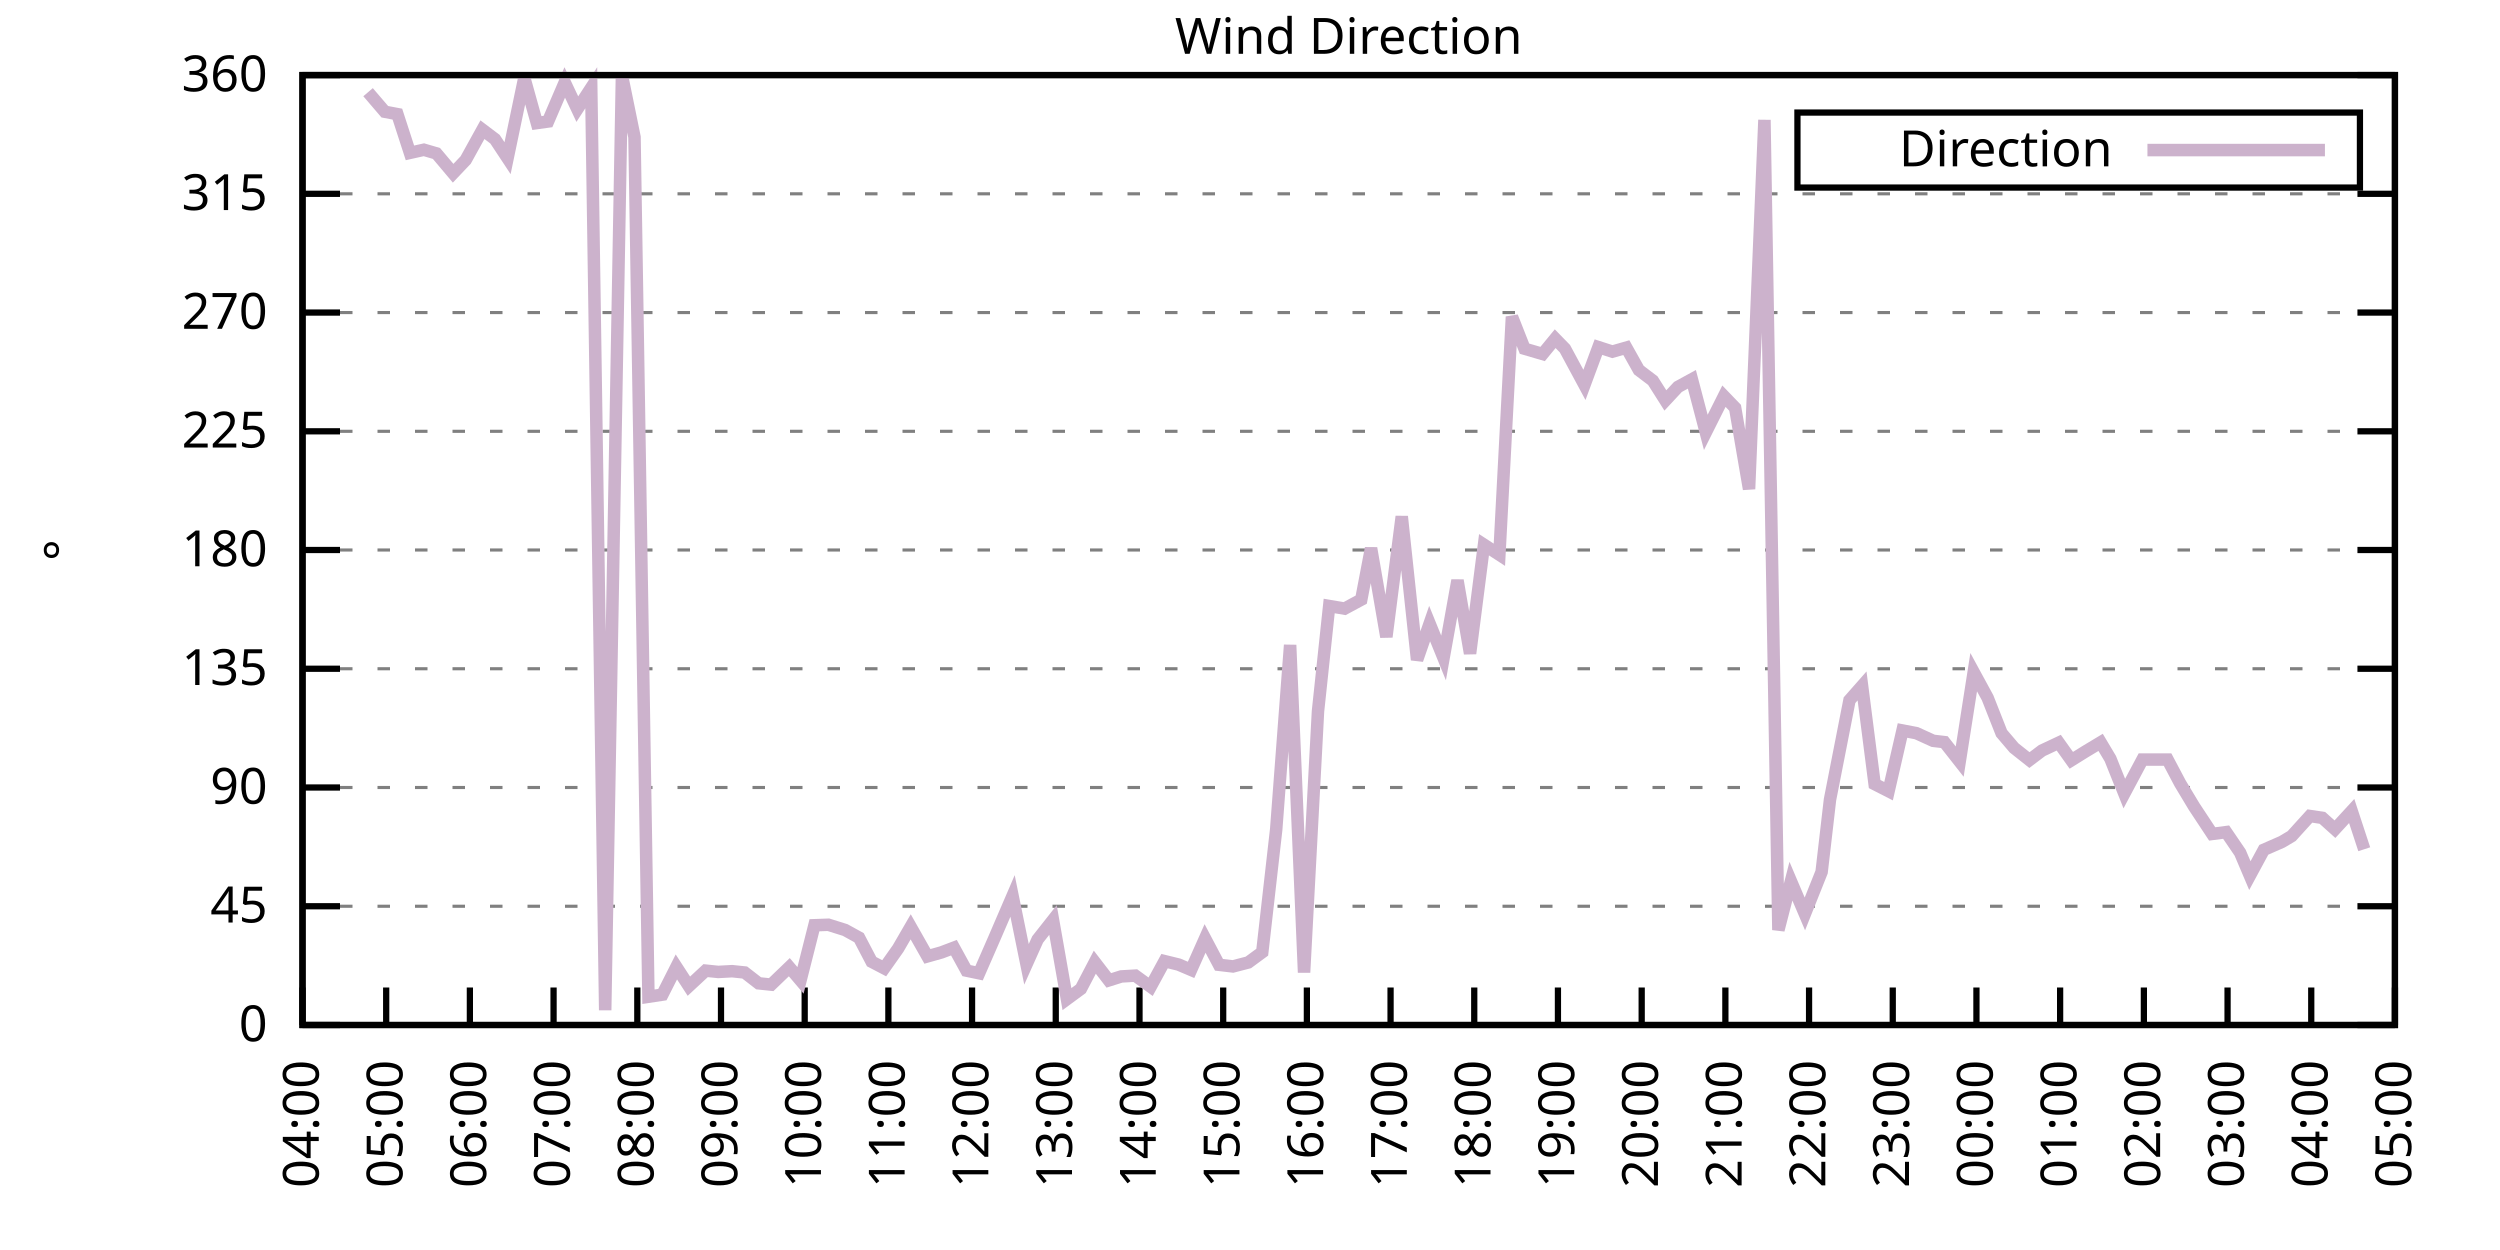
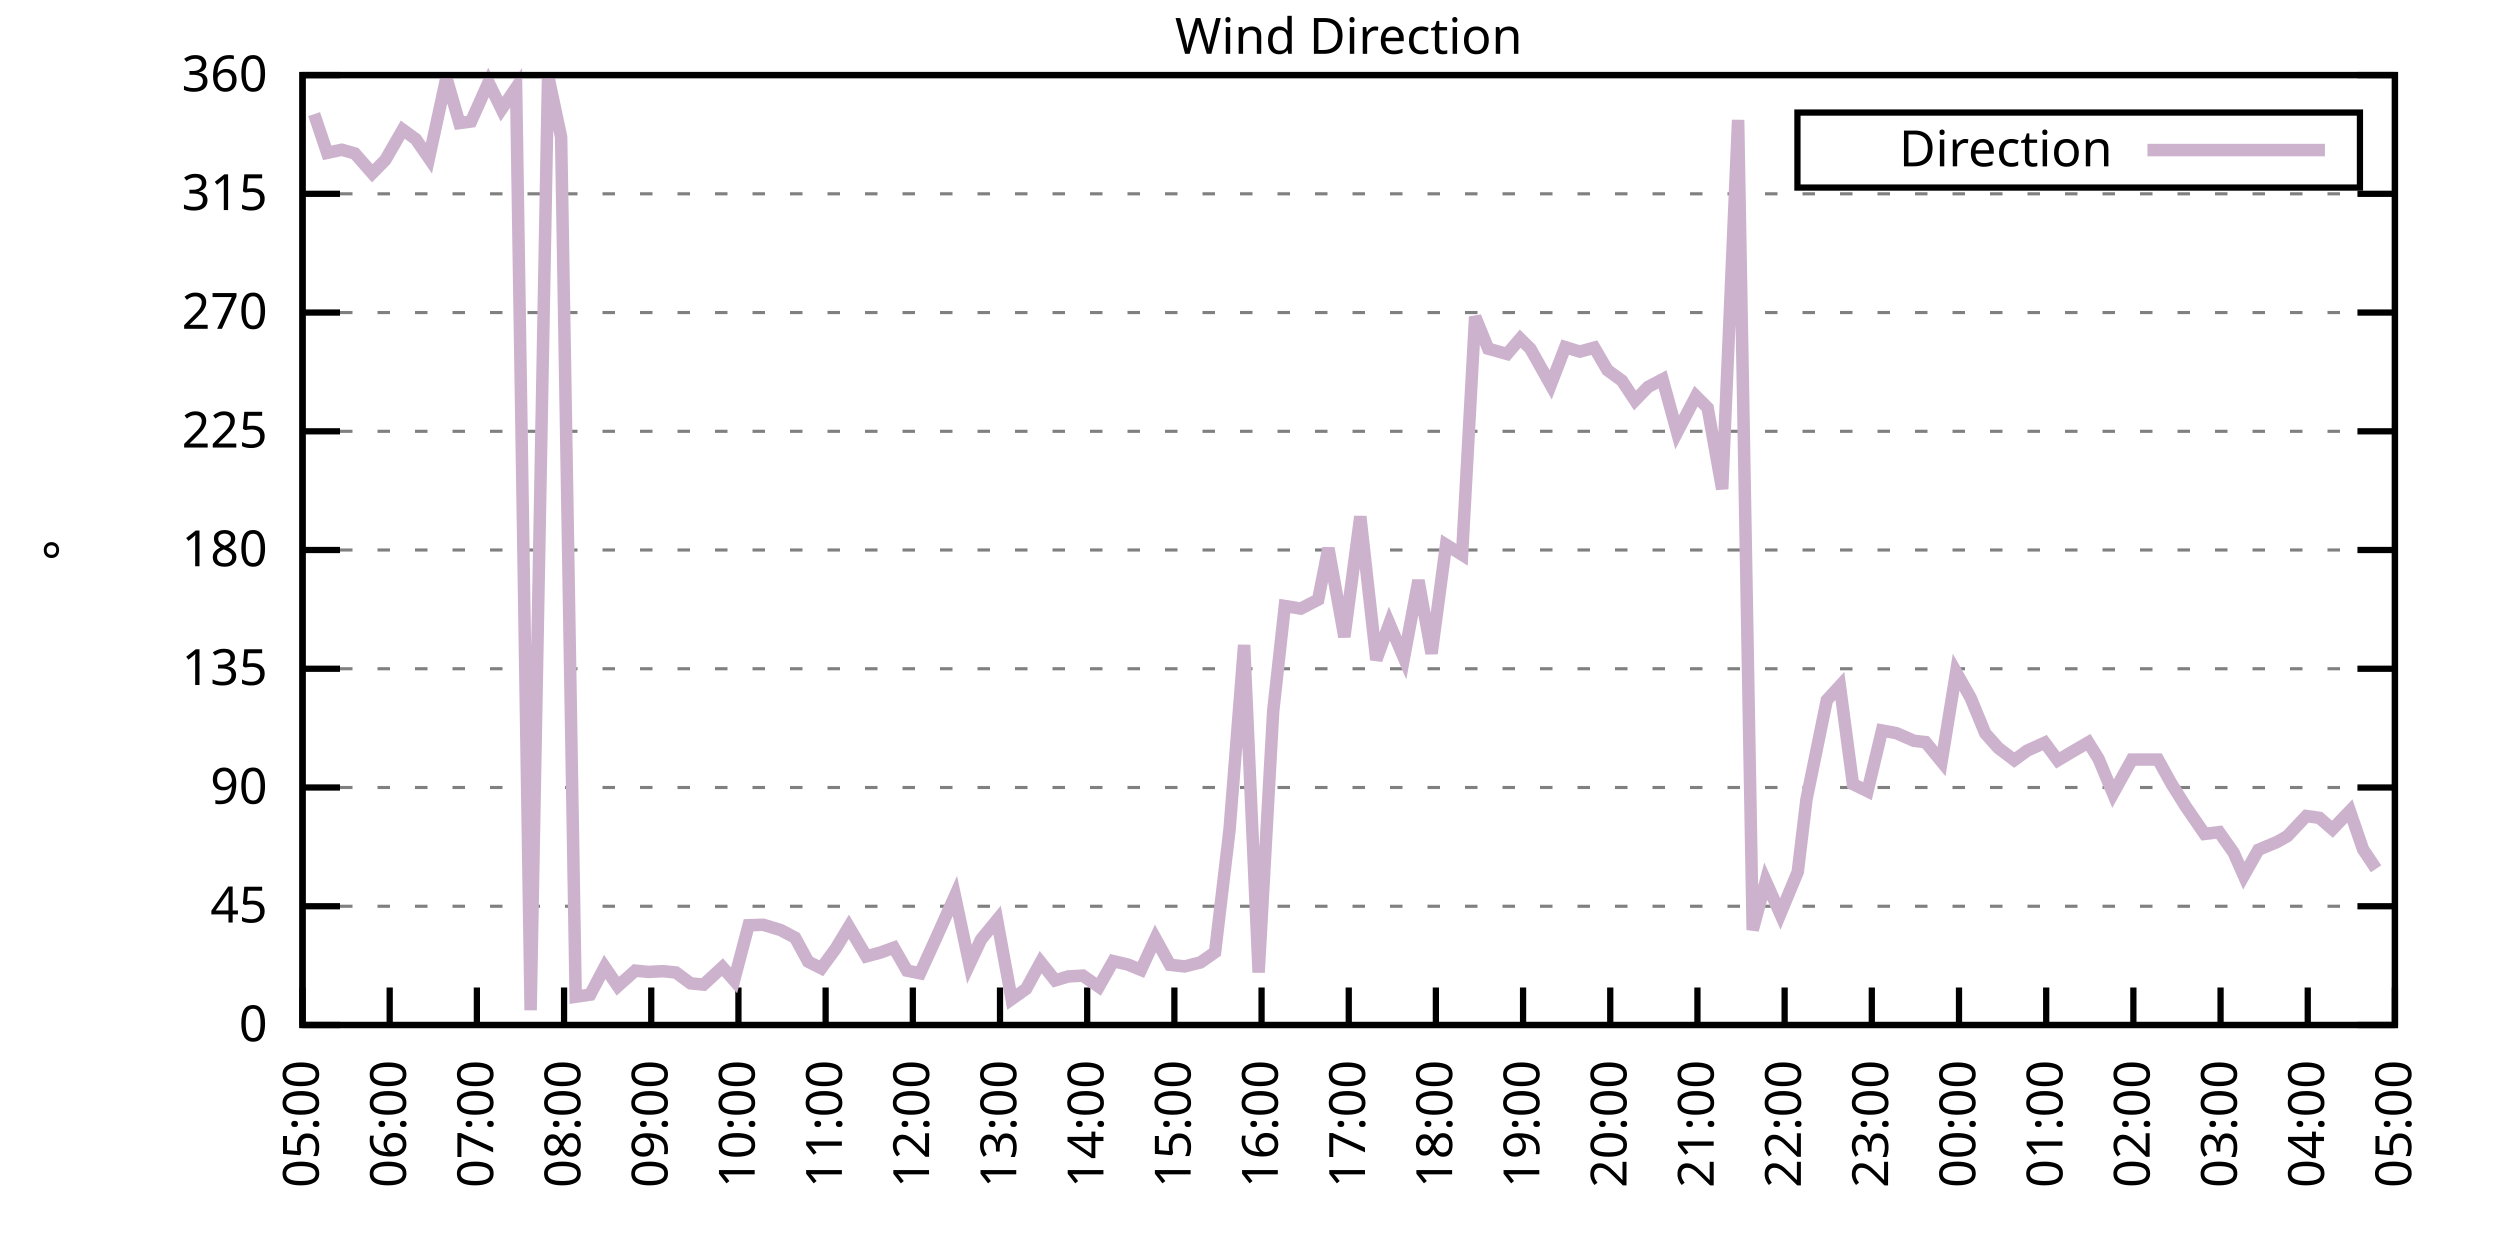
<svg xmlns="http://www.w3.org/2000/svg" xmlns:xlink="http://www.w3.org/1999/xlink" width="400" height="200" viewBox="0 0 400 200">
  <g id="gnuplot_canvas">
    <rect x="0" y="0" width="400" height="200" fill="none" />
    <defs>
      <circle id="gpDot" r="0.5" stroke-width="0.5" stroke="currentColor" />
      <path id="gpPt0" stroke-width="0.333" stroke="currentColor" d="M-1,0 h2 M0,-1 v2" />
      <path id="gpPt1" stroke-width="0.333" stroke="currentColor" d="M-1,-1 L1,1 M1,-1 L-1,1" />
      <path id="gpPt2" stroke-width="0.333" stroke="currentColor" d="M-1,0 L1,0 M0,-1 L0,1 M-1,-1 L1,1 M-1,1 L1,-1" />
      <rect id="gpPt3" stroke-width="0.333" stroke="currentColor" x="-1" y="-1" width="2" height="2" />
      <rect id="gpPt4" stroke-width="0.333" stroke="currentColor" fill="currentColor" x="-1" y="-1" width="2" height="2" />
      <circle id="gpPt5" stroke-width="0.333" stroke="currentColor" cx="0" cy="0" r="1" />
      <use xlink:href="#gpPt5" id="gpPt6" fill="currentColor" stroke="none" />
      <path id="gpPt7" stroke-width="0.333" stroke="currentColor" d="M0,-1.33 L-1.33,0.67 L1.33,0.67 z" />
      <use xlink:href="#gpPt7" id="gpPt8" fill="currentColor" stroke="none" />
      <use xlink:href="#gpPt7" id="gpPt9" stroke="currentColor" transform="rotate(180)" />
      <use xlink:href="#gpPt9" id="gpPt10" fill="currentColor" stroke="none" />
      <use xlink:href="#gpPt3" id="gpPt11" stroke="currentColor" transform="rotate(45)" />
      <use xlink:href="#gpPt11" id="gpPt12" fill="currentColor" stroke="none" />
      <path id="gpPt13" stroke-width="0.333" stroke="currentColor" d="M0,1.330 L1.265,0.411 L0.782,-1.067 L-0.782,-1.076 L-1.265,0.411 z" />
      <use xlink:href="#gpPt13" id="gpPt14" fill="currentColor" stroke="none" />
      <filter id="textbox" filterUnits="objectBoundingBox" x="0" y="0" height="1" width="1">
        <feFlood flood-color="white" flood-opacity="1" result="bgnd" />
        <feComposite in="SourceGraphic" in2="bgnd" operator="atop" />
      </filter>
      <filter id="greybox" filterUnits="objectBoundingBox" x="0" y="0" height="1" width="1">
        <feFlood flood-color="lightgrey" flood-opacity="1" result="grey" />
        <feComposite in="SourceGraphic" in2="grey" operator="atop" />
      </filter>
    </defs>
    <g fill="none" color="white" stroke="currentColor" stroke-width="1.00" stroke-linecap="butt" stroke-linejoin="miter">
</g>
    <g fill="none" color="black" stroke="currentColor" stroke-width="1.00" stroke-linecap="butt" stroke-linejoin="miter">
      <g stroke="none" shape-rendering="crispEdges">
        <polygon fill="rgb(255, 255, 255)" points="48.40,164.00 383.18,164.00 383.18,12.02 48.40,12.02 " />
      </g>
    </g>
    <g fill="none" color="black" stroke="currentColor" stroke-width="1.00" stroke-linecap="butt" stroke-linejoin="miter">
</g>
    <g fill="none" color="black" stroke="black" stroke-width="0.50" stroke-linecap="butt" stroke-linejoin="miter">
</g>
    <g fill="none" color="gray" stroke="currentColor" stroke-width="0.50" stroke-linecap="butt" stroke-linejoin="miter">
      <path stroke="gray" stroke-dasharray="2,4" class="gridline" d="M48.40,164.00 L383.19,164.00  " />
    </g>
    <g fill="none" color="gray" stroke="gray" stroke-width="1.00" stroke-linecap="butt" stroke-linejoin="miter">
</g>
    <g fill="none" color="black" stroke="currentColor" stroke-width="1.00" stroke-linecap="butt" stroke-linejoin="miter">
      <path stroke="black" d="M48.40,164.00 L54.40,164.00 M383.19,164.00 L377.19,164.00  " />
      <g transform="translate(42.80,166.60)" stroke="none" fill="black" font-family="Sans" font-size="8.00" text-anchor="end">
        <text>
          <tspan font-family="Sans"> 0</tspan>
        </text>
      </g>
    </g>
    <g fill="none" color="black" stroke="currentColor" stroke-width="1.00" stroke-linecap="butt" stroke-linejoin="miter">
</g>
    <g fill="none" color="black" stroke="black" stroke-width="0.50" stroke-linecap="butt" stroke-linejoin="miter">
</g>
    <g fill="none" color="gray" stroke="currentColor" stroke-width="0.50" stroke-linecap="butt" stroke-linejoin="miter">
      <path stroke="gray" stroke-dasharray="2,4" class="gridline" d="M48.40,145.00 L383.19,145.00  " />
    </g>
    <g fill="none" color="gray" stroke="gray" stroke-width="1.00" stroke-linecap="butt" stroke-linejoin="miter">
</g>
    <g fill="none" color="black" stroke="currentColor" stroke-width="1.00" stroke-linecap="butt" stroke-linejoin="miter">
      <path stroke="black" d="M48.40,145.00 L54.40,145.00 M383.19,145.00 L377.19,145.00  " />
      <g transform="translate(42.80,147.60)" stroke="none" fill="black" font-family="Sans" font-size="8.00" text-anchor="end">
        <text>
          <tspan font-family="Sans"> 45</tspan>
        </text>
      </g>
    </g>
    <g fill="none" color="black" stroke="currentColor" stroke-width="1.00" stroke-linecap="butt" stroke-linejoin="miter">
</g>
    <g fill="none" color="black" stroke="black" stroke-width="0.50" stroke-linecap="butt" stroke-linejoin="miter">
</g>
    <g fill="none" color="gray" stroke="currentColor" stroke-width="0.50" stroke-linecap="butt" stroke-linejoin="miter">
      <path stroke="gray" stroke-dasharray="2,4" class="gridline" d="M48.40,126.00 L383.19,126.00  " />
    </g>
    <g fill="none" color="gray" stroke="gray" stroke-width="1.00" stroke-linecap="butt" stroke-linejoin="miter">
</g>
    <g fill="none" color="black" stroke="currentColor" stroke-width="1.00" stroke-linecap="butt" stroke-linejoin="miter">
      <path stroke="black" d="M48.40,126.00 L54.40,126.00 M383.19,126.00 L377.19,126.00  " />
      <g transform="translate(42.80,128.60)" stroke="none" fill="black" font-family="Sans" font-size="8.00" text-anchor="end">
        <text>
          <tspan font-family="Sans"> 90</tspan>
        </text>
      </g>
    </g>
    <g fill="none" color="black" stroke="currentColor" stroke-width="1.00" stroke-linecap="butt" stroke-linejoin="miter">
</g>
    <g fill="none" color="black" stroke="black" stroke-width="0.50" stroke-linecap="butt" stroke-linejoin="miter">
</g>
    <g fill="none" color="gray" stroke="currentColor" stroke-width="0.50" stroke-linecap="butt" stroke-linejoin="miter">
      <path stroke="gray" stroke-dasharray="2,4" class="gridline" d="M48.40,107.00 L383.19,107.00  " />
    </g>
    <g fill="none" color="gray" stroke="gray" stroke-width="1.00" stroke-linecap="butt" stroke-linejoin="miter">
</g>
    <g fill="none" color="black" stroke="currentColor" stroke-width="1.00" stroke-linecap="butt" stroke-linejoin="miter">
      <path stroke="black" d="M48.40,107.00 L54.40,107.00 M383.19,107.00 L377.19,107.00  " />
      <g transform="translate(42.80,109.60)" stroke="none" fill="black" font-family="Sans" font-size="8.00" text-anchor="end">
        <text>
          <tspan font-family="Sans"> 135</tspan>
        </text>
      </g>
    </g>
    <g fill="none" color="black" stroke="currentColor" stroke-width="1.00" stroke-linecap="butt" stroke-linejoin="miter">
</g>
    <g fill="none" color="black" stroke="black" stroke-width="0.50" stroke-linecap="butt" stroke-linejoin="miter">
</g>
    <g fill="none" color="gray" stroke="currentColor" stroke-width="0.50" stroke-linecap="butt" stroke-linejoin="miter">
      <path stroke="gray" stroke-dasharray="2,4" class="gridline" d="M48.40,88.00 L383.19,88.00  " />
    </g>
    <g fill="none" color="gray" stroke="gray" stroke-width="1.00" stroke-linecap="butt" stroke-linejoin="miter">
</g>
    <g fill="none" color="black" stroke="currentColor" stroke-width="1.00" stroke-linecap="butt" stroke-linejoin="miter">
      <path stroke="black" d="M48.40,88.00 L54.40,88.00 M383.19,88.00 L377.19,88.00  " />
      <g transform="translate(42.80,90.60)" stroke="none" fill="black" font-family="Sans" font-size="8.00" text-anchor="end">
        <text>
          <tspan font-family="Sans"> 180</tspan>
        </text>
      </g>
    </g>
    <g fill="none" color="black" stroke="currentColor" stroke-width="1.00" stroke-linecap="butt" stroke-linejoin="miter">
</g>
    <g fill="none" color="black" stroke="black" stroke-width="0.50" stroke-linecap="butt" stroke-linejoin="miter">
</g>
    <g fill="none" color="gray" stroke="currentColor" stroke-width="0.50" stroke-linecap="butt" stroke-linejoin="miter">
      <path stroke="gray" stroke-dasharray="2,4" class="gridline" d="M48.40,69.01 L383.19,69.01  " />
    </g>
    <g fill="none" color="gray" stroke="gray" stroke-width="1.00" stroke-linecap="butt" stroke-linejoin="miter">
</g>
    <g fill="none" color="black" stroke="currentColor" stroke-width="1.00" stroke-linecap="butt" stroke-linejoin="miter">
      <path stroke="black" d="M48.40,69.01 L54.40,69.01 M383.19,69.01 L377.19,69.01  " />
      <g transform="translate(42.80,71.61)" stroke="none" fill="black" font-family="Sans" font-size="8.00" text-anchor="end">
        <text>
          <tspan font-family="Sans"> 225</tspan>
        </text>
      </g>
    </g>
    <g fill="none" color="black" stroke="currentColor" stroke-width="1.00" stroke-linecap="butt" stroke-linejoin="miter">
</g>
    <g fill="none" color="black" stroke="black" stroke-width="0.50" stroke-linecap="butt" stroke-linejoin="miter">
</g>
    <g fill="none" color="gray" stroke="currentColor" stroke-width="0.50" stroke-linecap="butt" stroke-linejoin="miter">
      <path stroke="gray" stroke-dasharray="2,4" class="gridline" d="M48.40,50.01 L383.19,50.01  " />
    </g>
    <g fill="none" color="gray" stroke="gray" stroke-width="1.00" stroke-linecap="butt" stroke-linejoin="miter">
</g>
    <g fill="none" color="black" stroke="currentColor" stroke-width="1.00" stroke-linecap="butt" stroke-linejoin="miter">
      <path stroke="black" d="M48.40,50.01 L54.40,50.01 M383.19,50.01 L377.19,50.01  " />
      <g transform="translate(42.80,52.61)" stroke="none" fill="black" font-family="Sans" font-size="8.00" text-anchor="end">
        <text>
          <tspan font-family="Sans"> 270</tspan>
        </text>
      </g>
    </g>
    <g fill="none" color="black" stroke="currentColor" stroke-width="1.00" stroke-linecap="butt" stroke-linejoin="miter">
</g>
    <g fill="none" color="black" stroke="black" stroke-width="0.50" stroke-linecap="butt" stroke-linejoin="miter">
</g>
    <g fill="none" color="gray" stroke="currentColor" stroke-width="0.50" stroke-linecap="butt" stroke-linejoin="miter">
      <path stroke="gray" stroke-dasharray="2,4" class="gridline" d="M48.40,31.01 L383.19,31.01  " />
    </g>
    <g fill="none" color="gray" stroke="gray" stroke-width="1.00" stroke-linecap="butt" stroke-linejoin="miter">
</g>
    <g fill="none" color="black" stroke="currentColor" stroke-width="1.00" stroke-linecap="butt" stroke-linejoin="miter">
      <path stroke="black" d="M48.40,31.01 L54.40,31.01 M383.19,31.01 L377.19,31.01  " />
      <g transform="translate(42.80,33.61)" stroke="none" fill="black" font-family="Sans" font-size="8.00" text-anchor="end">
        <text>
          <tspan font-family="Sans"> 315</tspan>
        </text>
      </g>
    </g>
    <g fill="none" color="black" stroke="currentColor" stroke-width="1.00" stroke-linecap="butt" stroke-linejoin="miter">
</g>
    <g fill="none" color="black" stroke="black" stroke-width="0.50" stroke-linecap="butt" stroke-linejoin="miter">
</g>
    <g fill="none" color="gray" stroke="currentColor" stroke-width="0.50" stroke-linecap="butt" stroke-linejoin="miter">
      <path stroke="gray" stroke-dasharray="2,4" class="gridline" d="M48.40,12.01 L383.19,12.01  " />
    </g>
    <g fill="none" color="gray" stroke="gray" stroke-width="1.00" stroke-linecap="butt" stroke-linejoin="miter">
</g>
    <g fill="none" color="black" stroke="currentColor" stroke-width="1.00" stroke-linecap="butt" stroke-linejoin="miter">
      <path stroke="black" d="M48.40,12.01 L54.40,12.01 M383.19,12.01 L377.19,12.01  " />
      <g transform="translate(42.80,14.61)" stroke="none" fill="black" font-family="Sans" font-size="8.00" text-anchor="end">
        <text>
          <tspan font-family="Sans"> 360</tspan>
        </text>
      </g>
    </g>
    <g fill="none" color="black" stroke="currentColor" stroke-width="1.00" stroke-linecap="butt" stroke-linejoin="miter">
      <path stroke="black" d="M48.40,164.00 L48.40,158.00  " />
      <g transform="translate(51.00,169.60) rotate(270.00)" stroke="none" fill="black" font-family="Sans" font-size="8.00" text-anchor="end">
        <text>
-           <tspan font-family="Sans">04:00</tspan>
-         </text>
-       </g>
-     </g>
-     <g fill="none" color="black" stroke="currentColor" stroke-width="1.00" stroke-linecap="butt" stroke-linejoin="miter">
-       <path stroke="black" d="M61.79,164.00 L61.79,158.00  " />
-       <g transform="translate(64.39,169.60) rotate(270.00)" stroke="none" fill="black" font-family="Sans" font-size="8.00" text-anchor="end">
-         <text>
          <tspan font-family="Sans">05:00</tspan>
        </text>
      </g>
    </g>
    <g fill="none" color="black" stroke="currentColor" stroke-width="1.00" stroke-linecap="butt" stroke-linejoin="miter">
-       <path stroke="black" d="M75.18,164.00 L75.18,158.00  " />
-       <g transform="translate(77.78,169.60) rotate(270.00)" stroke="none" fill="black" font-family="Sans" font-size="8.00" text-anchor="end">
+       <path stroke="black" d="M62.35,164.00 L62.35,158.00  " />
+       <g transform="translate(64.95,169.60) rotate(270.00)" stroke="none" fill="black" font-family="Sans" font-size="8.00" text-anchor="end">
        <text>
          <tspan font-family="Sans">06:00</tspan>
        </text>
      </g>
    </g>
    <g fill="none" color="black" stroke="currentColor" stroke-width="1.00" stroke-linecap="butt" stroke-linejoin="miter">
-       <path stroke="black" d="M88.57,164.00 L88.57,158.00  " />
-       <g transform="translate(91.17,169.60) rotate(270.00)" stroke="none" fill="black" font-family="Sans" font-size="8.00" text-anchor="end">
+       <path stroke="black" d="M76.30,164.00 L76.30,158.00  " />
+       <g transform="translate(78.90,169.60) rotate(270.00)" stroke="none" fill="black" font-family="Sans" font-size="8.00" text-anchor="end">
        <text>
          <tspan font-family="Sans">07:00</tspan>
        </text>
      </g>
    </g>
    <g fill="none" color="black" stroke="currentColor" stroke-width="1.00" stroke-linecap="butt" stroke-linejoin="miter">
-       <path stroke="black" d="M101.97,164.00 L101.97,158.00  " />
-       <g transform="translate(104.57,169.60) rotate(270.00)" stroke="none" fill="black" font-family="Sans" font-size="8.00" text-anchor="end">
+       <path stroke="black" d="M90.25,164.00 L90.25,158.00  " />
+       <g transform="translate(92.85,169.60) rotate(270.00)" stroke="none" fill="black" font-family="Sans" font-size="8.00" text-anchor="end">
        <text>
          <tspan font-family="Sans">08:00</tspan>
        </text>
      </g>
    </g>
    <g fill="none" color="black" stroke="currentColor" stroke-width="1.00" stroke-linecap="butt" stroke-linejoin="miter">
-       <path stroke="black" d="M115.36,164.00 L115.36,158.00  " />
-       <g transform="translate(117.96,169.60) rotate(270.00)" stroke="none" fill="black" font-family="Sans" font-size="8.00" text-anchor="end">
+       <path stroke="black" d="M104.20,164.00 L104.20,158.00  " />
+       <g transform="translate(106.80,169.60) rotate(270.00)" stroke="none" fill="black" font-family="Sans" font-size="8.00" text-anchor="end">
        <text>
          <tspan font-family="Sans">09:00</tspan>
        </text>
      </g>
    </g>
    <g fill="none" color="black" stroke="currentColor" stroke-width="1.00" stroke-linecap="butt" stroke-linejoin="miter">
-       <path stroke="black" d="M128.75,164.00 L128.75,158.00  " />
-       <g transform="translate(131.35,169.60) rotate(270.00)" stroke="none" fill="black" font-family="Sans" font-size="8.00" text-anchor="end">
+       <path stroke="black" d="M118.15,164.00 L118.15,158.00  " />
+       <g transform="translate(120.75,169.60) rotate(270.00)" stroke="none" fill="black" font-family="Sans" font-size="8.00" text-anchor="end">
        <text>
          <tspan font-family="Sans">10:00</tspan>
        </text>
      </g>
    </g>
    <g fill="none" color="black" stroke="currentColor" stroke-width="1.00" stroke-linecap="butt" stroke-linejoin="miter">
-       <path stroke="black" d="M142.14,164.00 L142.14,158.00  " />
-       <g transform="translate(144.74,169.60) rotate(270.00)" stroke="none" fill="black" font-family="Sans" font-size="8.00" text-anchor="end">
+       <path stroke="black" d="M132.10,164.00 L132.10,158.00  " />
+       <g transform="translate(134.70,169.60) rotate(270.00)" stroke="none" fill="black" font-family="Sans" font-size="8.00" text-anchor="end">
        <text>
          <tspan font-family="Sans">11:00</tspan>
        </text>
      </g>
    </g>
    <g fill="none" color="black" stroke="currentColor" stroke-width="1.00" stroke-linecap="butt" stroke-linejoin="miter">
-       <path stroke="black" d="M155.53,164.00 L155.53,158.00  " />
-       <g transform="translate(158.13,169.60) rotate(270.00)" stroke="none" fill="black" font-family="Sans" font-size="8.00" text-anchor="end">
+       <path stroke="black" d="M146.05,164.00 L146.05,158.00  " />
+       <g transform="translate(148.65,169.60) rotate(270.00)" stroke="none" fill="black" font-family="Sans" font-size="8.00" text-anchor="end">
        <text>
          <tspan font-family="Sans">12:00</tspan>
        </text>
      </g>
    </g>
    <g fill="none" color="black" stroke="currentColor" stroke-width="1.00" stroke-linecap="butt" stroke-linejoin="miter">
-       <path stroke="black" d="M168.92,164.00 L168.92,158.00  " />
-       <g transform="translate(171.52,169.60) rotate(270.00)" stroke="none" fill="black" font-family="Sans" font-size="8.00" text-anchor="end">
+       <path stroke="black" d="M160.00,164.00 L160.00,158.00  " />
+       <g transform="translate(162.60,169.60) rotate(270.00)" stroke="none" fill="black" font-family="Sans" font-size="8.00" text-anchor="end">
        <text>
          <tspan font-family="Sans">13:00</tspan>
        </text>
      </g>
    </g>
    <g fill="none" color="black" stroke="currentColor" stroke-width="1.00" stroke-linecap="butt" stroke-linejoin="miter">
-       <path stroke="black" d="M182.32,164.00 L182.32,158.00  " />
-       <g transform="translate(184.92,169.60) rotate(270.00)" stroke="none" fill="black" font-family="Sans" font-size="8.00" text-anchor="end">
+       <path stroke="black" d="M173.95,164.00 L173.95,158.00  " />
+       <g transform="translate(176.55,169.60) rotate(270.00)" stroke="none" fill="black" font-family="Sans" font-size="8.00" text-anchor="end">
        <text>
          <tspan font-family="Sans">14:00</tspan>
        </text>
      </g>
    </g>
    <g fill="none" color="black" stroke="currentColor" stroke-width="1.00" stroke-linecap="butt" stroke-linejoin="miter">
-       <path stroke="black" d="M195.71,164.00 L195.71,158.00  " />
-       <g transform="translate(198.31,169.60) rotate(270.00)" stroke="none" fill="black" font-family="Sans" font-size="8.00" text-anchor="end">
+       <path stroke="black" d="M187.90,164.00 L187.90,158.00  " />
+       <g transform="translate(190.50,169.60) rotate(270.00)" stroke="none" fill="black" font-family="Sans" font-size="8.00" text-anchor="end">
        <text>
          <tspan font-family="Sans">15:00</tspan>
        </text>
      </g>
    </g>
    <g fill="none" color="black" stroke="currentColor" stroke-width="1.00" stroke-linecap="butt" stroke-linejoin="miter">
-       <path stroke="black" d="M209.10,164.00 L209.10,158.00  " />
-       <g transform="translate(211.70,169.60) rotate(270.00)" stroke="none" fill="black" font-family="Sans" font-size="8.00" text-anchor="end">
+       <path stroke="black" d="M201.85,164.00 L201.85,158.00  " />
+       <g transform="translate(204.45,169.60) rotate(270.00)" stroke="none" fill="black" font-family="Sans" font-size="8.00" text-anchor="end">
        <text>
          <tspan font-family="Sans">16:00</tspan>
        </text>
      </g>
    </g>
    <g fill="none" color="black" stroke="currentColor" stroke-width="1.00" stroke-linecap="butt" stroke-linejoin="miter">
-       <path stroke="black" d="M222.49,164.00 L222.49,158.00  " />
-       <g transform="translate(225.09,169.60) rotate(270.00)" stroke="none" fill="black" font-family="Sans" font-size="8.00" text-anchor="end">
+       <path stroke="black" d="M215.80,164.00 L215.80,158.00  " />
+       <g transform="translate(218.40,169.60) rotate(270.00)" stroke="none" fill="black" font-family="Sans" font-size="8.00" text-anchor="end">
        <text>
          <tspan font-family="Sans">17:00</tspan>
        </text>
      </g>
    </g>
    <g fill="none" color="black" stroke="currentColor" stroke-width="1.00" stroke-linecap="butt" stroke-linejoin="miter">
-       <path stroke="black" d="M235.88,164.00 L235.88,158.00  " />
-       <g transform="translate(238.48,169.60) rotate(270.00)" stroke="none" fill="black" font-family="Sans" font-size="8.00" text-anchor="end">
+       <path stroke="black" d="M229.74,164.00 L229.74,158.00  " />
+       <g transform="translate(232.34,169.60) rotate(270.00)" stroke="none" fill="black" font-family="Sans" font-size="8.00" text-anchor="end">
        <text>
          <tspan font-family="Sans">18:00</tspan>
        </text>
      </g>
    </g>
    <g fill="none" color="black" stroke="currentColor" stroke-width="1.00" stroke-linecap="butt" stroke-linejoin="miter">
-       <path stroke="black" d="M249.27,164.00 L249.27,158.00  " />
-       <g transform="translate(251.87,169.60) rotate(270.00)" stroke="none" fill="black" font-family="Sans" font-size="8.00" text-anchor="end">
+       <path stroke="black" d="M243.69,164.00 L243.69,158.00  " />
+       <g transform="translate(246.29,169.60) rotate(270.00)" stroke="none" fill="black" font-family="Sans" font-size="8.00" text-anchor="end">
        <text>
          <tspan font-family="Sans">19:00</tspan>
        </text>
      </g>
    </g>
    <g fill="none" color="black" stroke="currentColor" stroke-width="1.00" stroke-linecap="butt" stroke-linejoin="miter">
-       <path stroke="black" d="M262.67,164.00 L262.67,158.00  " />
-       <g transform="translate(265.27,169.60) rotate(270.00)" stroke="none" fill="black" font-family="Sans" font-size="8.00" text-anchor="end">
+       <path stroke="black" d="M257.64,164.00 L257.64,158.00  " />
+       <g transform="translate(260.24,169.60) rotate(270.00)" stroke="none" fill="black" font-family="Sans" font-size="8.00" text-anchor="end">
        <text>
          <tspan font-family="Sans">20:00</tspan>
        </text>
      </g>
    </g>
    <g fill="none" color="black" stroke="currentColor" stroke-width="1.00" stroke-linecap="butt" stroke-linejoin="miter">
-       <path stroke="black" d="M276.06,164.00 L276.06,158.00  " />
-       <g transform="translate(278.66,169.60) rotate(270.00)" stroke="none" fill="black" font-family="Sans" font-size="8.00" text-anchor="end">
+       <path stroke="black" d="M271.59,164.00 L271.59,158.00  " />
+       <g transform="translate(274.19,169.60) rotate(270.00)" stroke="none" fill="black" font-family="Sans" font-size="8.00" text-anchor="end">
        <text>
          <tspan font-family="Sans">21:00</tspan>
        </text>
      </g>
    </g>
    <g fill="none" color="black" stroke="currentColor" stroke-width="1.00" stroke-linecap="butt" stroke-linejoin="miter">
-       <path stroke="black" d="M289.45,164.00 L289.45,158.00  " />
-       <g transform="translate(292.05,169.60) rotate(270.00)" stroke="none" fill="black" font-family="Sans" font-size="8.00" text-anchor="end">
+       <path stroke="black" d="M285.54,164.00 L285.54,158.00  " />
+       <g transform="translate(288.14,169.60) rotate(270.00)" stroke="none" fill="black" font-family="Sans" font-size="8.00" text-anchor="end">
        <text>
          <tspan font-family="Sans">22:00</tspan>
        </text>
      </g>
    </g>
    <g fill="none" color="black" stroke="currentColor" stroke-width="1.00" stroke-linecap="butt" stroke-linejoin="miter">
-       <path stroke="black" d="M302.84,164.00 L302.84,158.00  " />
-       <g transform="translate(305.44,169.60) rotate(270.00)" stroke="none" fill="black" font-family="Sans" font-size="8.00" text-anchor="end">
+       <path stroke="black" d="M299.49,164.00 L299.49,158.00  " />
+       <g transform="translate(302.09,169.60) rotate(270.00)" stroke="none" fill="black" font-family="Sans" font-size="8.00" text-anchor="end">
        <text>
          <tspan font-family="Sans">23:00</tspan>
        </text>
      </g>
    </g>
    <g fill="none" color="black" stroke="currentColor" stroke-width="1.00" stroke-linecap="butt" stroke-linejoin="miter">
-       <path stroke="black" d="M316.23,164.00 L316.23,158.00  " />
-       <g transform="translate(318.83,169.60) rotate(270.00)" stroke="none" fill="black" font-family="Sans" font-size="8.00" text-anchor="end">
+       <path stroke="black" d="M313.44,164.00 L313.44,158.00  " />
+       <g transform="translate(316.04,169.60) rotate(270.00)" stroke="none" fill="black" font-family="Sans" font-size="8.00" text-anchor="end">
        <text>
          <tspan font-family="Sans">00:00</tspan>
        </text>
      </g>
    </g>
    <g fill="none" color="black" stroke="currentColor" stroke-width="1.00" stroke-linecap="butt" stroke-linejoin="miter">
-       <path stroke="black" d="M329.62,164.00 L329.62,158.00  " />
-       <g transform="translate(332.22,169.60) rotate(270.00)" stroke="none" fill="black" font-family="Sans" font-size="8.00" text-anchor="end">
+       <path stroke="black" d="M327.39,164.00 L327.39,158.00  " />
+       <g transform="translate(329.99,169.60) rotate(270.00)" stroke="none" fill="black" font-family="Sans" font-size="8.00" text-anchor="end">
        <text>
          <tspan font-family="Sans">01:00</tspan>
        </text>
      </g>
    </g>
    <g fill="none" color="black" stroke="currentColor" stroke-width="1.00" stroke-linecap="butt" stroke-linejoin="miter">
-       <path stroke="black" d="M343.02,164.00 L343.02,158.00  " />
-       <g transform="translate(345.62,169.60) rotate(270.00)" stroke="none" fill="black" font-family="Sans" font-size="8.00" text-anchor="end">
+       <path stroke="black" d="M341.34,164.00 L341.34,158.00  " />
+       <g transform="translate(343.94,169.60) rotate(270.00)" stroke="none" fill="black" font-family="Sans" font-size="8.00" text-anchor="end">
        <text>
          <tspan font-family="Sans">02:00</tspan>
        </text>
      </g>
    </g>
    <g fill="none" color="black" stroke="currentColor" stroke-width="1.00" stroke-linecap="butt" stroke-linejoin="miter">
-       <path stroke="black" d="M356.41,164.00 L356.41,158.00  " />
-       <g transform="translate(359.01,169.60) rotate(270.00)" stroke="none" fill="black" font-family="Sans" font-size="8.00" text-anchor="end">
+       <path stroke="black" d="M355.29,164.00 L355.29,158.00  " />
+       <g transform="translate(357.89,169.60) rotate(270.00)" stroke="none" fill="black" font-family="Sans" font-size="8.00" text-anchor="end">
        <text>
          <tspan font-family="Sans">03:00</tspan>
        </text>
      </g>
    </g>
    <g fill="none" color="black" stroke="currentColor" stroke-width="1.00" stroke-linecap="butt" stroke-linejoin="miter">
-       <path stroke="black" d="M369.80,164.00 L369.80,158.00  " />
-       <g transform="translate(372.40,169.60) rotate(270.00)" stroke="none" fill="black" font-family="Sans" font-size="8.00" text-anchor="end">
+       <path stroke="black" d="M369.24,164.00 L369.24,158.00  " />
+       <g transform="translate(371.84,169.60) rotate(270.00)" stroke="none" fill="black" font-family="Sans" font-size="8.00" text-anchor="end">
        <text>
          <tspan font-family="Sans">04:00</tspan>
        </text>
      </g>
    </g>
    <g fill="none" color="black" stroke="currentColor" stroke-width="1.00" stroke-linecap="butt" stroke-linejoin="miter">
      <path stroke="black" d="M383.19,164.00 L383.19,158.00  " />
      <g transform="translate(385.79,169.60) rotate(270.00)" stroke="none" fill="black" font-family="Sans" font-size="8.00" text-anchor="end">
        <text>
          <tspan font-family="Sans">05:00</tspan>
        </text>
      </g>
    </g>
    <g fill="none" color="black" stroke="currentColor" stroke-width="1.00" stroke-linecap="butt" stroke-linejoin="miter">
</g>
    <g fill="none" color="black" stroke="currentColor" stroke-width="1.00" stroke-linecap="butt" stroke-linejoin="miter">
      <path stroke="black" d="M48.40,12.01 L48.40,164.00 L383.19,164.00 L383.19,12.01 L48.40,12.01 Z  " />
    </g>
    <g fill="none" color="black" stroke="currentColor" stroke-width="1.00" stroke-linecap="butt" stroke-linejoin="miter">
</g>
    <g fill="none" color="black" stroke="currentColor" stroke-width="1.00" stroke-linecap="butt" stroke-linejoin="miter">
      <path stroke="black" d="M287.59,30.01 L287.59,18.01 L377.59,18.01 L377.59,30.01 L287.59,30.01 Z  " />
    </g>
    <g id="Wind_direction_plot_1">
      <g fill="none" color="white" stroke="black" stroke-width="2.00" stroke-linecap="butt" stroke-linejoin="miter">
</g>
      <g fill="none" color="black" stroke="currentColor" stroke-width="2.00" stroke-linecap="butt" stroke-linejoin="miter">
        <g transform="translate(337.99,26.61)" stroke="none" fill="black" font-family="Sans" font-size="8.00" text-anchor="end">
          <text>
            <tspan font-family="Sans">Direction</tspan>
          </text>
        </g>
      </g>
      <g fill="none" color="black" stroke="currentColor" stroke-width="2.00" stroke-linecap="butt" stroke-linejoin="miter">
-         <path stroke="rgb(204, 178, 204)" d="M343.59,24.01 L371.99,24.01 M58.89,14.75 L61.57,17.88 L63.58,18.26 L65.59,24.46 L67.82,23.96 L69.83,24.55   L72.50,27.72 L74.51,25.60 L77.19,20.75 L79.20,22.27 L81.21,25.31 L83.89,12.47 L85.90,19.69 L87.68,19.44   L90.36,13.19 L92.37,17.46 L94.60,14.04 L96.83,161.64 L99.51,12.09 L101.52,21.93 L103.75,159.48 L105.98,159.14   L108.22,154.71 L110.22,157.79 L112.90,155.30 L114.91,155.51 L117.14,155.39 L119.15,155.60 L121.38,157.33 L123.39,157.54   L126.29,154.75 L128.08,156.86 L130.31,148.04 L132.54,147.96 L135.22,148.80 L137.45,150.03 L139.46,153.87 L141.47,154.92   L143.70,151.76 L145.71,148.29 L148.39,153.02 L150.62,152.39 L152.63,151.63 L154.64,155.30 L156.65,155.72 L159.10,150.11   L162.01,143.35 L164.24,154.29 L166.02,150.32 L168.48,147.20 L170.71,159.86 L172.94,158.22 L175.17,153.95 L177.41,156.86   L179.41,156.23 L181.65,156.10 L184.10,157.88 L186.33,153.78 L188.57,154.33 L190.57,155.18 L192.81,150.15 L195.04,154.37   L197.27,154.63 L199.73,153.99 L201.96,152.35 L204.19,132.72 L206.42,103.20 L208.65,155.60 L210.88,113.80 L212.67,96.96   L215.13,97.38 L217.80,95.94 L219.37,87.71 L221.82,101.90 L224.28,82.64 L226.73,105.57 L228.74,99.78 L230.97,105.27   L233.20,92.86 L235.21,104.56 L237.44,87.16 L239.90,88.76 L241.91,50.68 L243.92,55.79 L246.82,56.64 L248.83,54.19   L250.39,55.79 L253.51,61.58 L255.75,55.54 L257.98,56.26 L260.21,55.62 L262.22,59.21 L264.45,60.90 L266.46,64.07   L268.47,61.91 L270.70,60.69 L272.93,69.18 L275.83,63.39 L277.62,65.25 L279.85,78.25 L282.31,19.19 L284.54,148.80   L286.55,140.99 L288.78,146.23 L291.46,139.51 L292.80,127.94 L295.92,112.03 L297.93,109.75 L299.94,125.45 L302.17,126.59   L304.40,116.88 L306.63,117.31 L309.31,118.53 L311.10,118.74 L313.55,121.86 L315.79,107.55 L318.02,111.65 L320.25,117.31   L322.26,119.67 L324.71,121.61 L326.72,120.09 L329.40,118.83 L331.41,121.65 L333.64,120.26 L336.10,118.78 L337.66,121.40   L339.89,126.97 L342.79,121.53 L344.58,121.53 L346.81,121.53 L348.82,125.33 L351.05,129.04 L353.95,133.43 L356.18,133.14   L358.42,136.43 L359.98,140.10 L362.21,135.97 L365.11,134.70 L366.67,133.77 L369.58,130.56 L371.58,130.86 L373.59,132.67   L376.27,129.76 L378.28,135.88  " />
+         <path stroke="rgb(204, 178, 204)" d="M343.59,24.01 L371.99,24.01 M50.26,18.26 L52.35,24.46 L54.68,23.96 L56.77,24.55 L59.56,27.72 L61.65,25.60   L64.44,20.75 L66.53,22.27 L68.63,25.31 L71.42,12.47 L73.51,19.69 L75.37,19.44 L78.16,13.19 L80.25,17.46   L82.58,14.04 L84.90,161.64 L87.69,12.09 L89.78,21.93 L92.11,159.48 L94.43,159.14 L96.76,154.71 L98.85,157.79   L101.64,155.30 L103.73,155.51 L106.06,155.39 L108.15,155.60 L110.48,157.33 L112.57,157.54 L115.59,154.75 L117.45,156.86   L119.78,148.04 L122.10,147.96 L124.89,148.80 L127.22,150.03 L129.31,153.87 L131.40,154.92 L133.72,151.76 L135.82,148.29   L138.61,153.02 L140.93,152.39 L143.02,151.63 L145.12,155.30 L147.21,155.72 L149.77,150.11 L152.79,143.35 L155.11,154.29   L156.97,150.32 L159.53,147.20 L161.86,159.86 L164.18,158.22 L166.51,153.95 L168.83,156.86 L170.92,156.23 L173.25,156.10   L175.81,157.88 L178.13,153.78 L180.46,154.33 L182.55,155.18 L184.87,150.15 L187.20,154.37 L189.52,154.63 L192.08,153.99   L194.41,152.35 L196.73,132.72 L199.06,103.20 L201.38,155.60 L203.71,113.80 L205.57,96.96 L208.12,97.38 L210.91,95.94   L212.54,87.71 L215.10,101.90 L217.65,82.64 L220.21,105.57 L222.30,99.78 L224.63,105.27 L226.95,92.86 L229.05,104.56   L231.37,87.16 L233.93,88.76 L236.02,50.68 L238.11,55.79 L241.14,56.64 L243.23,54.19 L244.86,55.79 L248.11,61.58   L250.44,55.54 L252.76,56.26 L255.09,55.62 L257.18,59.21 L259.50,60.90 L261.60,64.07 L263.69,61.91 L266.01,60.69   L268.34,69.18 L271.36,63.39 L273.22,65.25 L275.55,78.25 L278.10,19.19 L280.43,148.80 L282.52,140.99 L284.85,146.23   L287.64,139.51 L289.03,127.94 L292.29,112.03 L294.38,109.75 L296.47,125.45 L298.80,126.59 L301.12,116.88 L303.44,117.31   L306.23,118.53 L308.09,118.74 L310.65,121.86 L312.98,107.55 L315.30,111.65 L317.63,117.31 L319.72,119.67 L322.28,121.61   L324.37,120.09 L327.16,118.83 L329.25,121.65 L331.58,120.26 L334.13,118.78 L335.76,121.40 L338.09,126.97 L341.11,121.53   L342.97,121.53 L345.29,121.53 L347.39,125.33 L349.71,129.04 L352.73,133.43 L355.06,133.14 L357.38,136.43 L359.01,140.10   L361.34,135.97 L364.36,134.70 L365.99,133.77 L369.01,130.56 L371.10,130.86 L373.19,132.67 L375.98,129.76 L378.08,135.88   L380.17,139.01  " />
      </g>
    </g>
    <g fill="none" color="black" stroke="currentColor" stroke-width="2.00" stroke-linecap="butt" stroke-linejoin="miter">
</g>
    <g fill="none" color="black" stroke="black" stroke-width="1.00" stroke-linecap="butt" stroke-linejoin="miter">
</g>
    <g fill="none" color="black" stroke="currentColor" stroke-width="1.00" stroke-linecap="butt" stroke-linejoin="miter">
      <path stroke="black" d="M48.40,12.01 L48.40,164.00 L383.19,164.00 L383.19,12.01 L48.40,12.01 Z  " />
      <g transform="translate(12.80,88.01) rotate(270.00)" stroke="none" fill="black" font-family="Sans" font-size="8.00" text-anchor="middle">
        <text>
          <tspan font-family="Sans">°</tspan>
        </text>
      </g>
    </g>
    <g fill="none" color="black" stroke="currentColor" stroke-width="1.00" stroke-linecap="butt" stroke-linejoin="miter">
</g>
    <g fill="none" color="black" stroke="currentColor" stroke-width="1.00" stroke-linecap="butt" stroke-linejoin="miter">
      <g transform="translate(215.79,8.61)" stroke="none" fill="black" font-family="Sans" font-size="8.00" text-anchor="middle">
        <text>
          <tspan font-family="Sans">Wind Direction</tspan>
        </text>
      </g>
    </g>
    <g fill="none" color="black" stroke="currentColor" stroke-width="1.00" stroke-linecap="butt" stroke-linejoin="miter">
</g>
  </g>
</svg>
